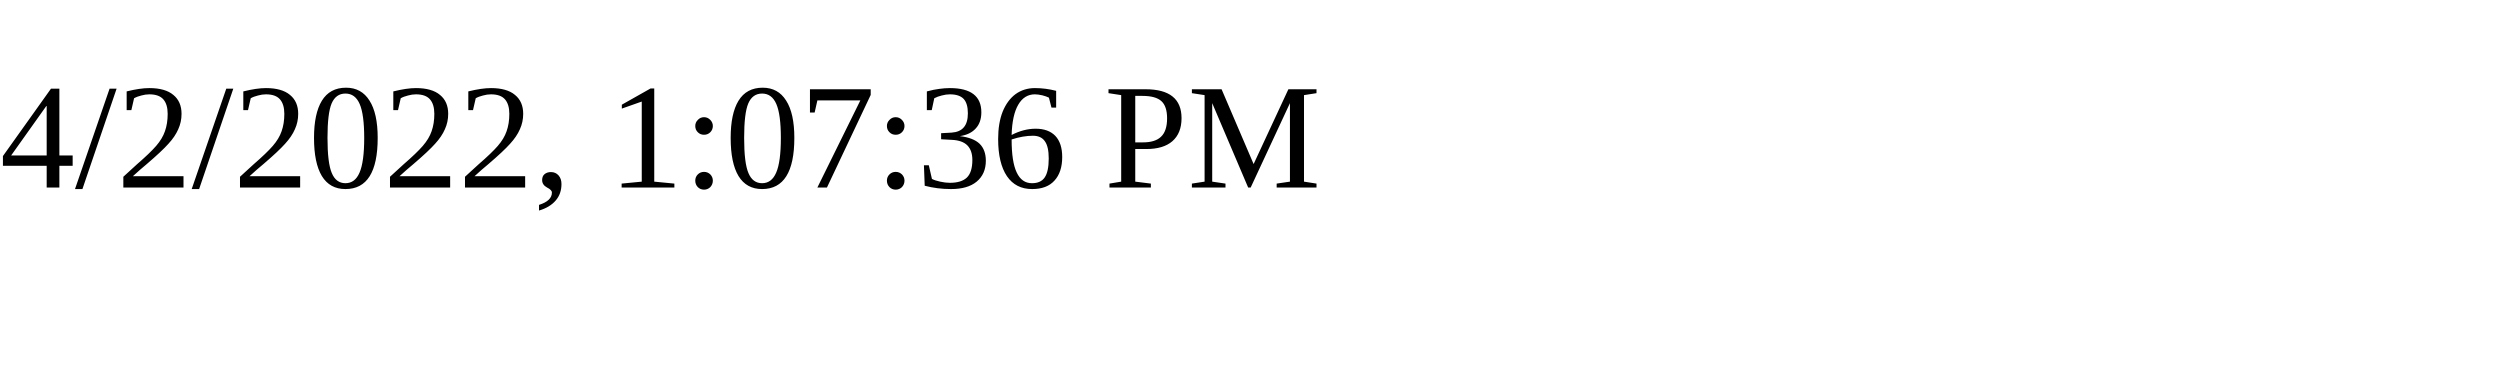
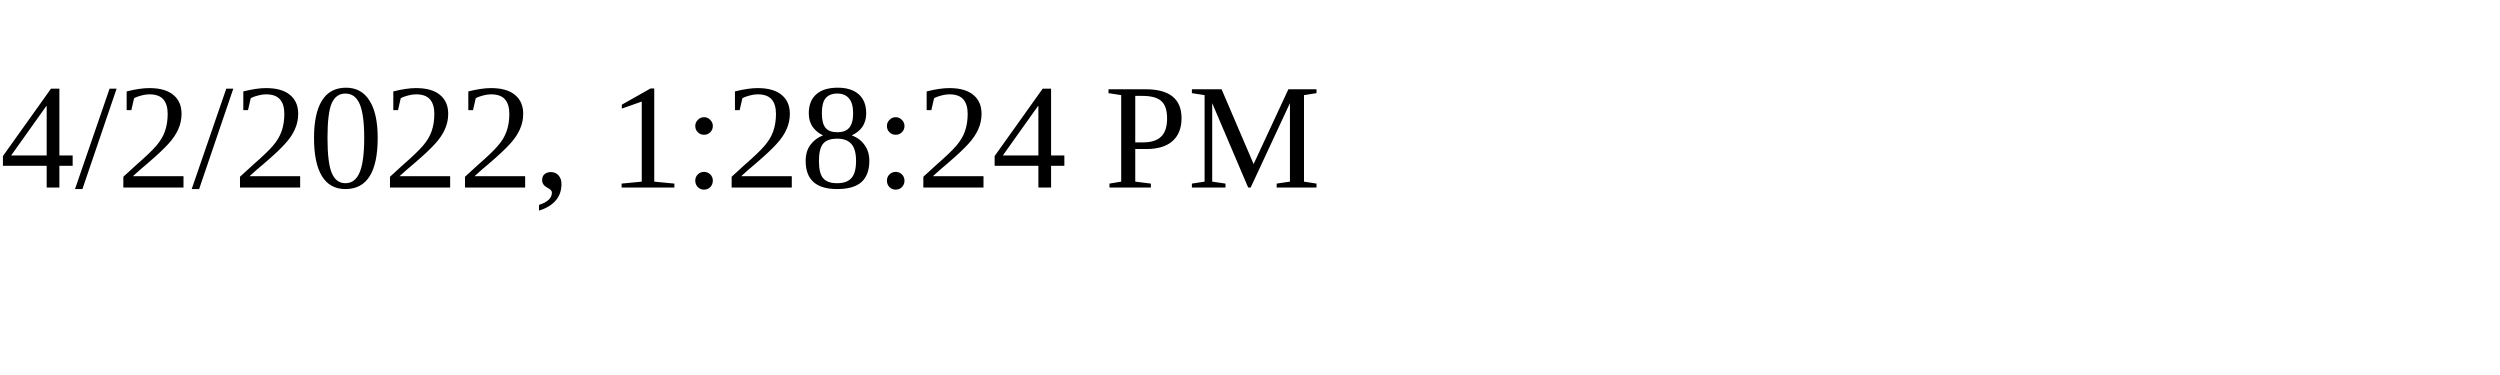
<svg xmlns="http://www.w3.org/2000/svg" height="30" width="200">
-   <text x="0" y="15">4/2/2022, 1:07:36 PM</text>
+   <text x="0" y="15">4/2/2022, 1:28:24 PM</text>
</svg>
